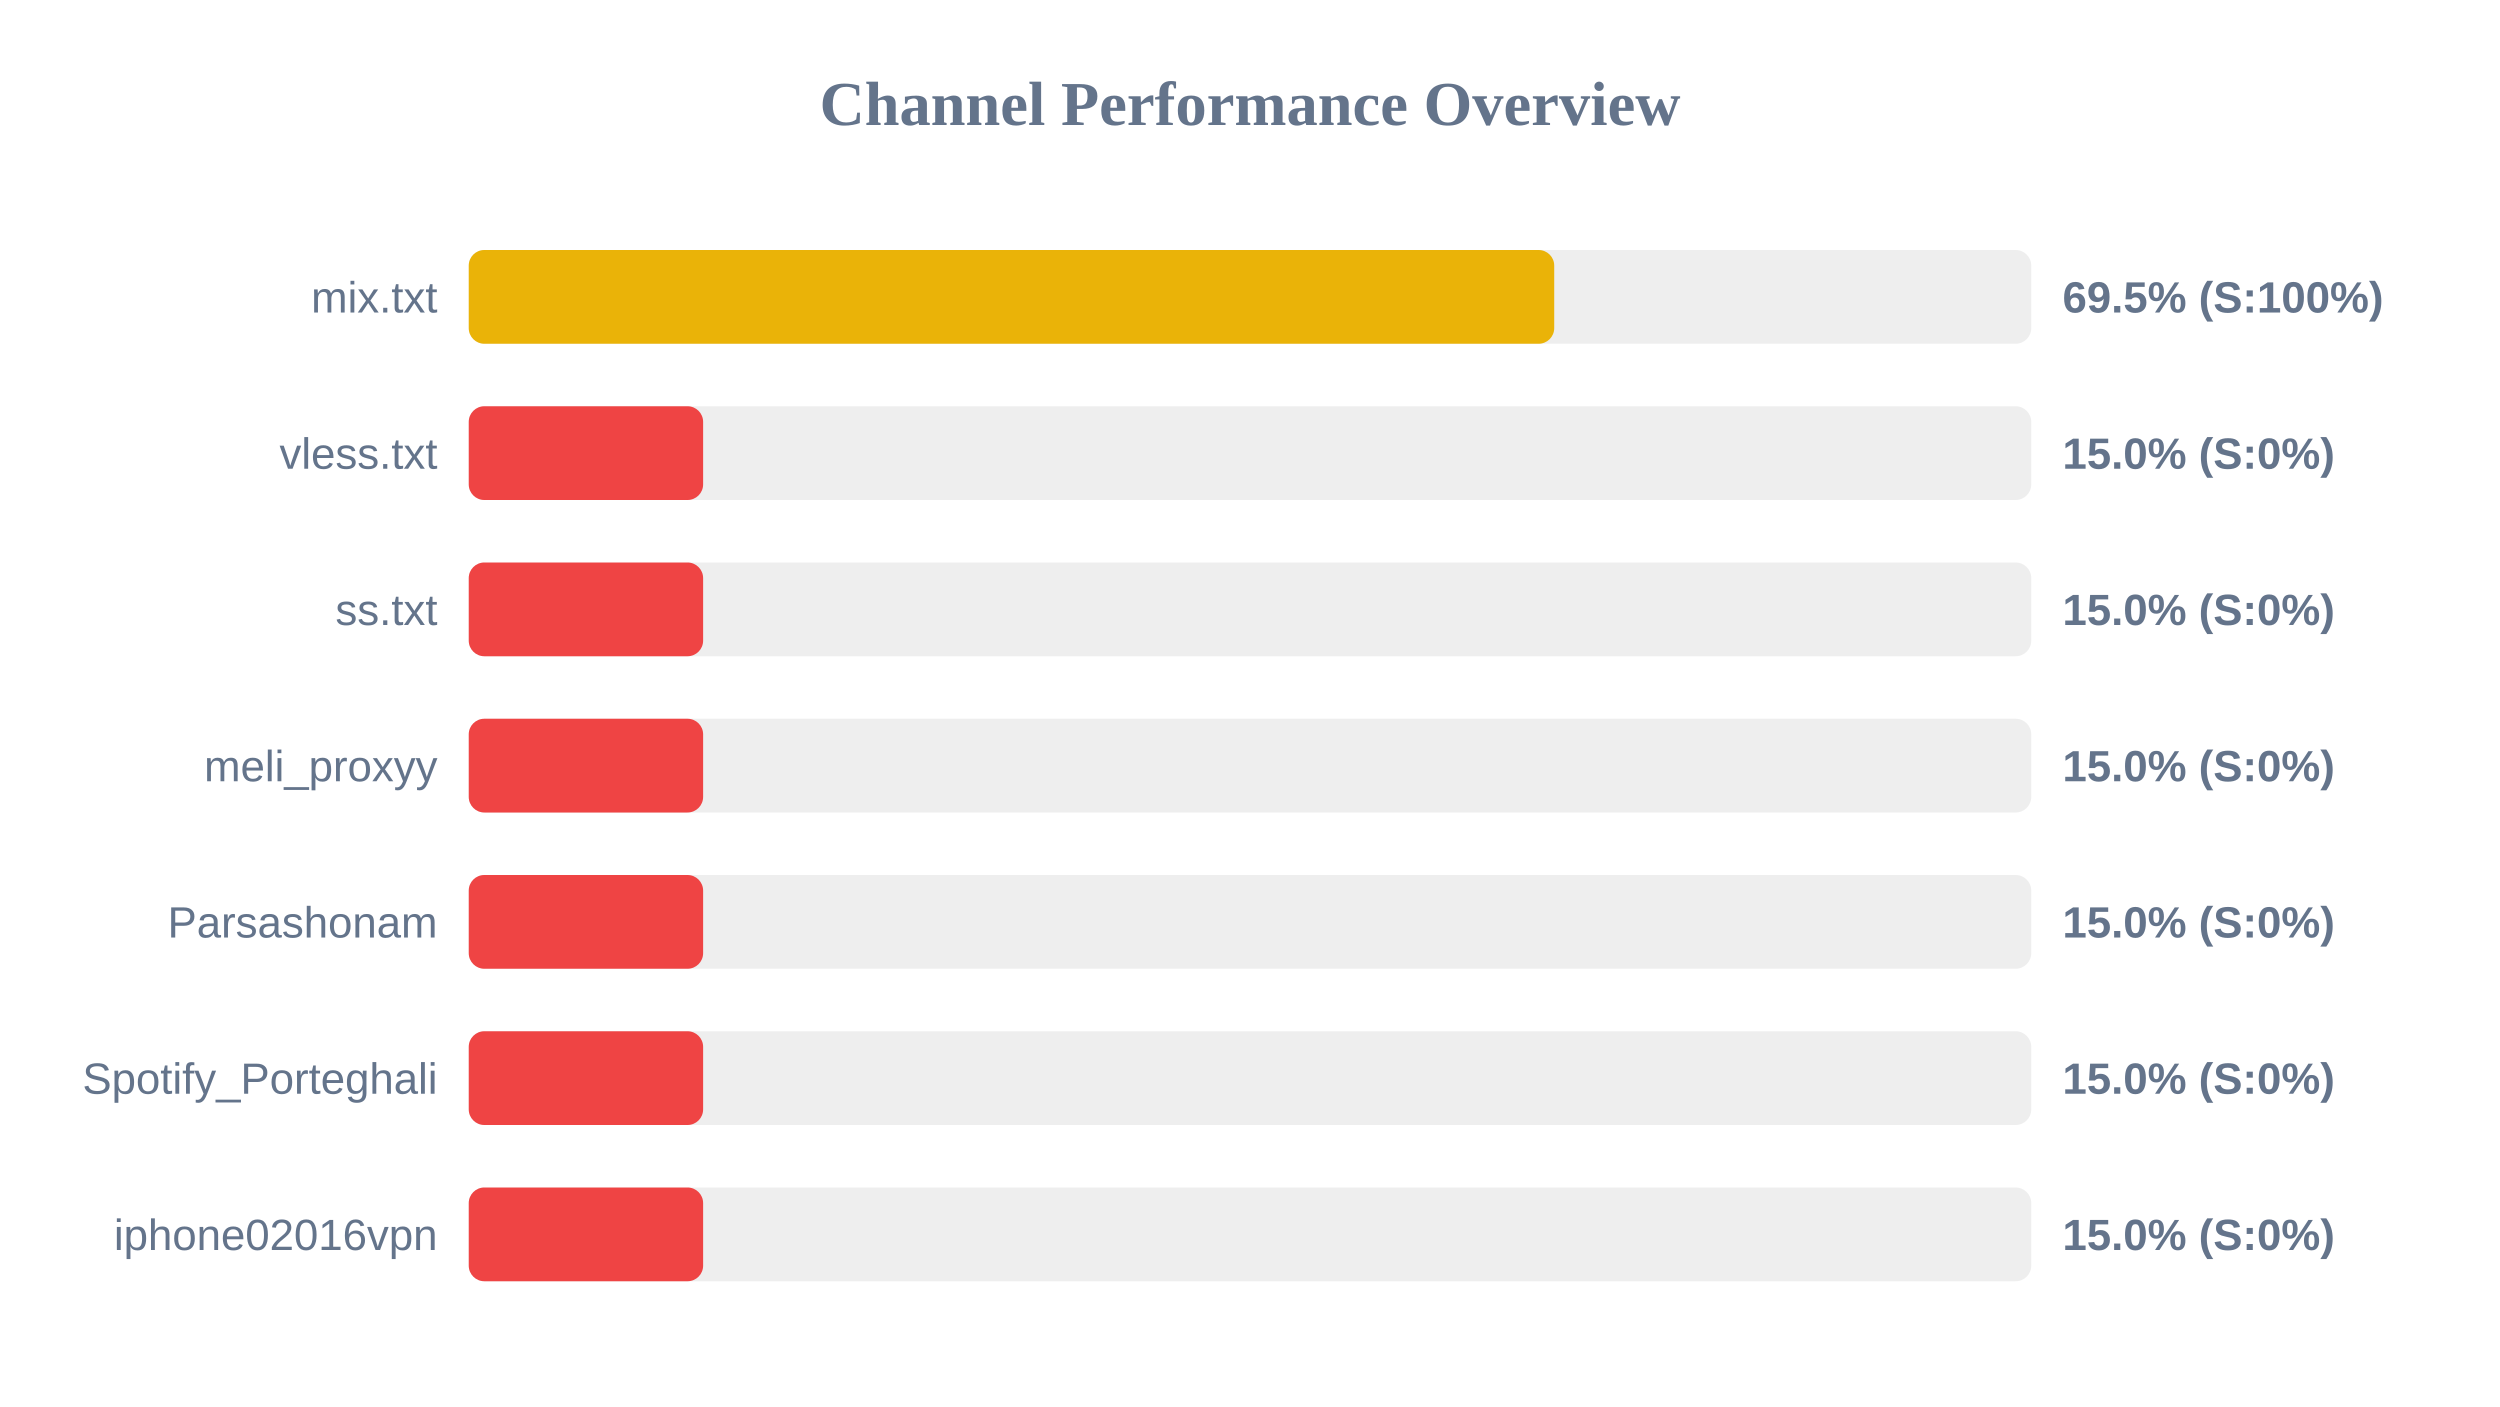
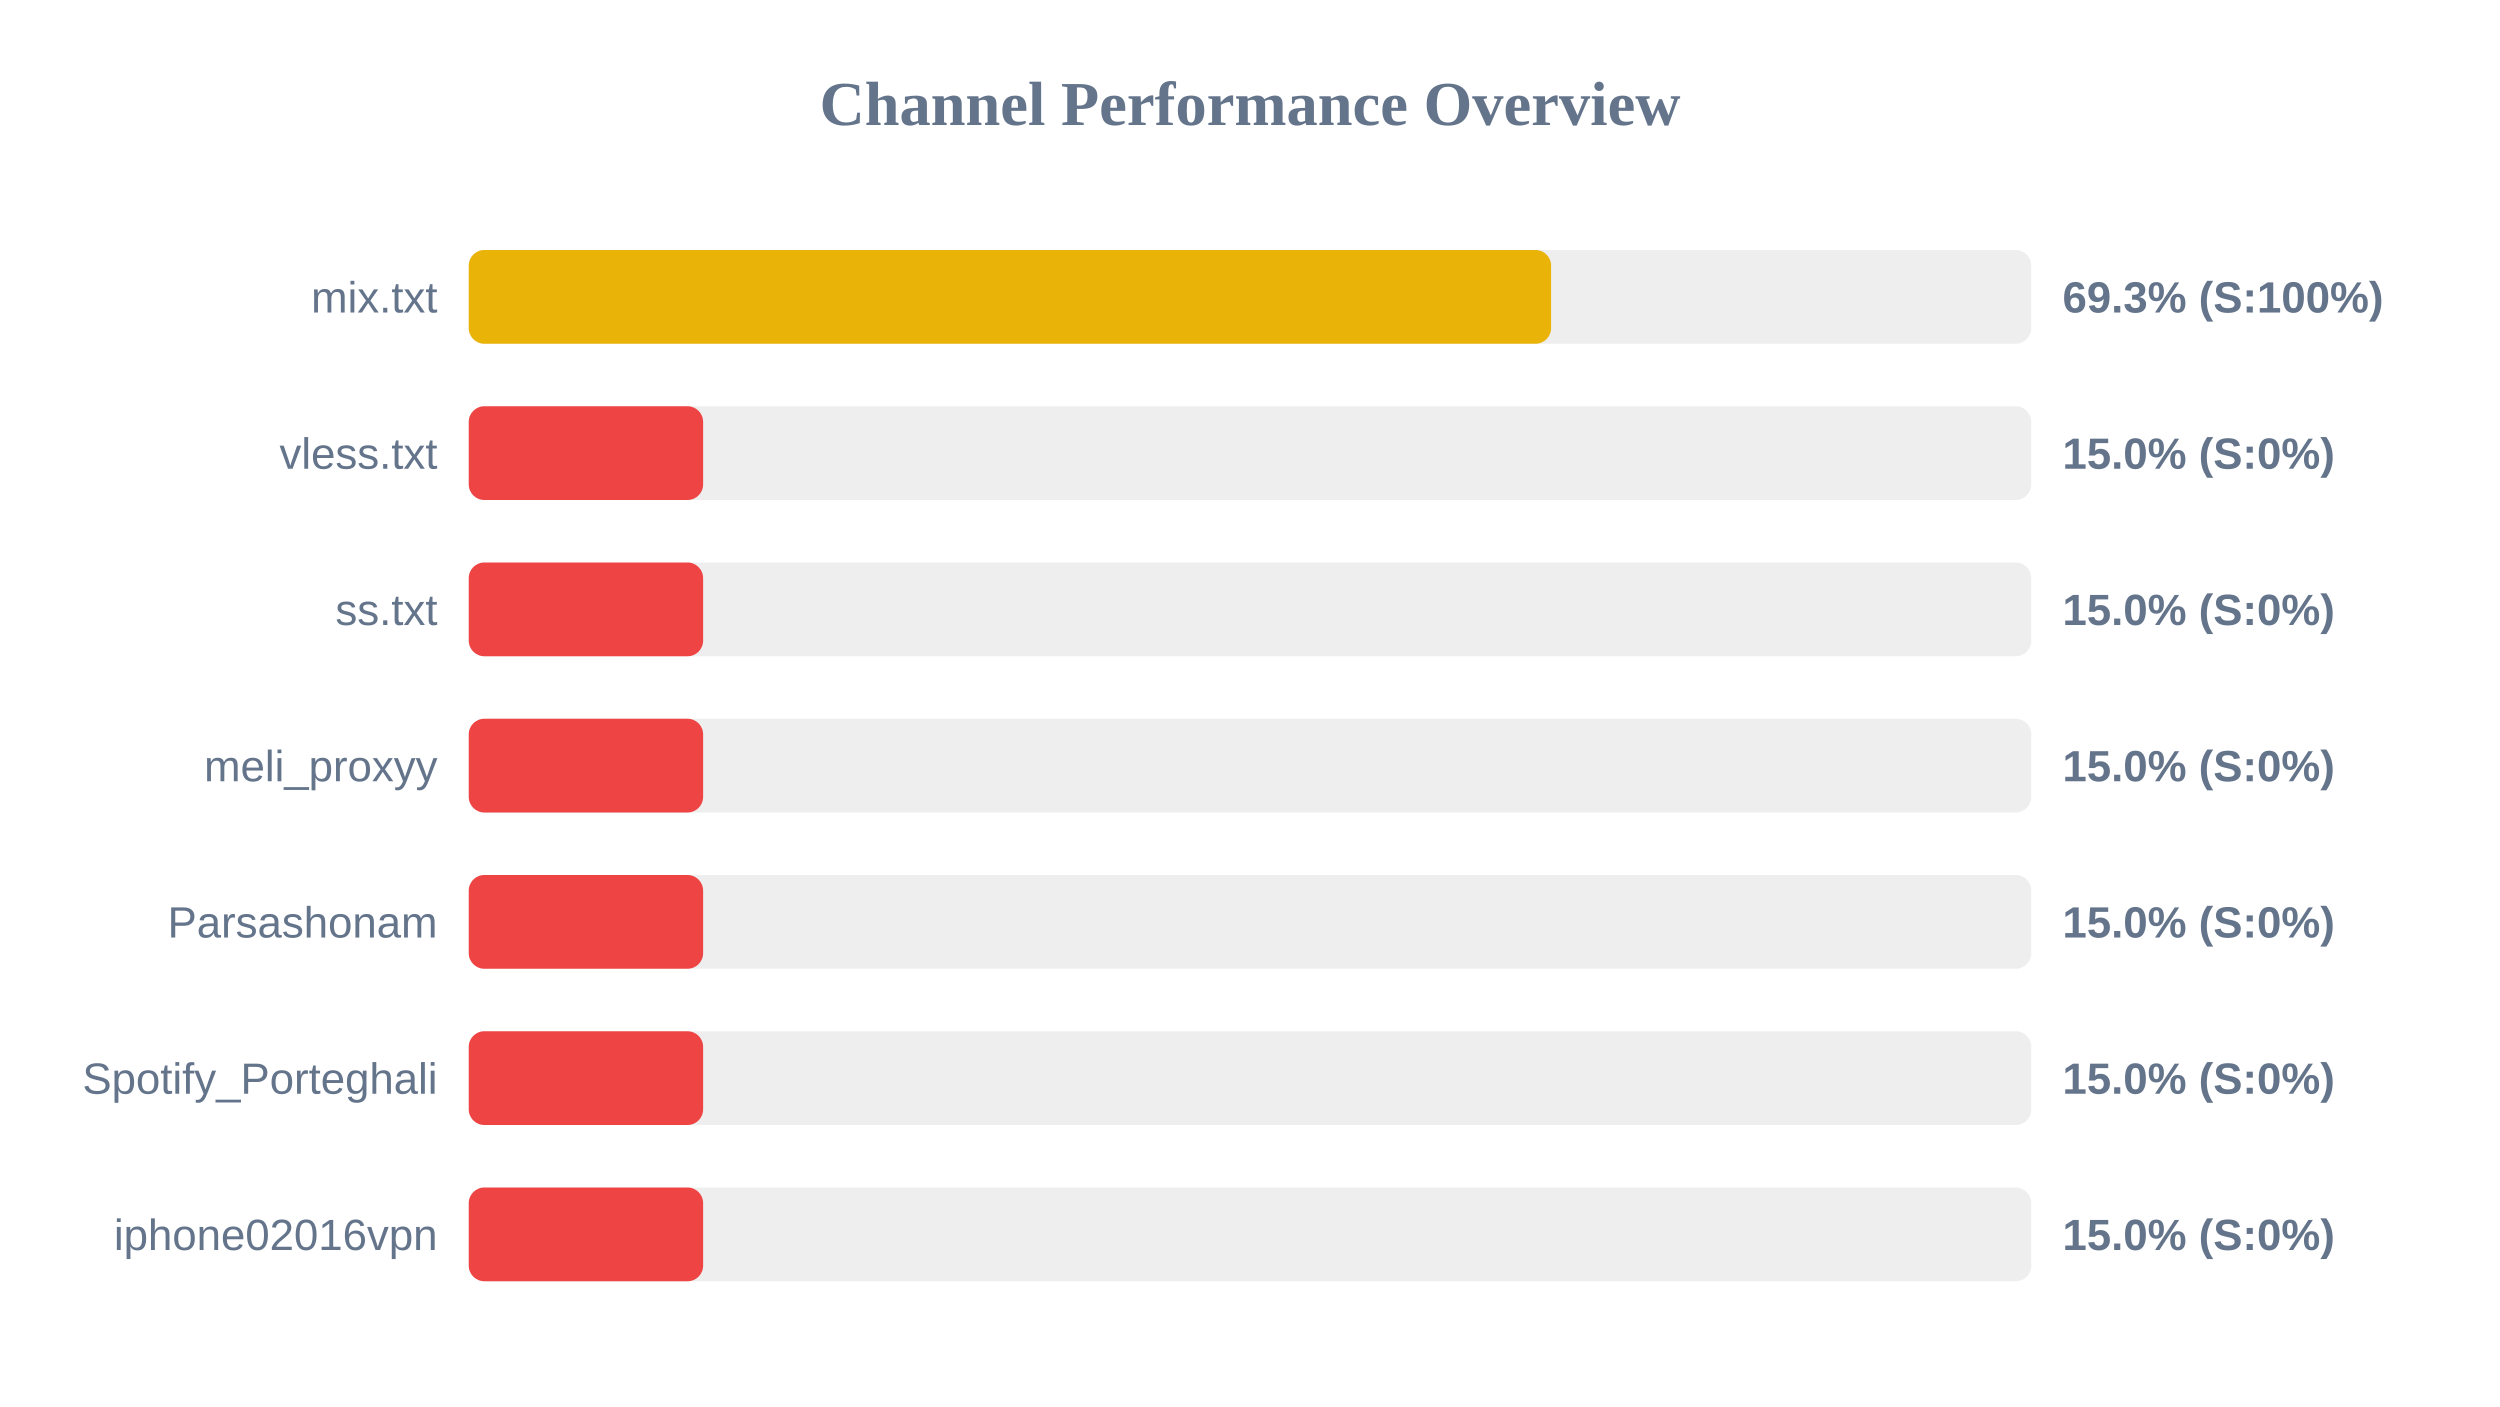
<svg xmlns="http://www.w3.org/2000/svg" width="800" height="450" version="1.1">
  <style>
        .row { font: 14px Arial; fill: #64748b; }
        .score { font: bold 14px Arial; fill: #64748b; }
    </style>
  <text x="400" y="40" text-anchor="middle" font-size="20px" font-weight="bold" fill="#64748b">Channel Performance Overview</text>
  <rect x="150" y="80" width="500" height="30" fill="#eee" rx="5" />
-   <rect x="150" y="80" width="347.35" height="30" fill="#eab308" rx="5" />
+   <rect x="150" y="80" width="346.35" height="30" fill="#eab308" rx="5" />
  <text x="140" y="100" text-anchor="end" class="row">mix.txt</text>
-   <text x="660" y="100" text-anchor="start" class="score">69.5% (S:100%)</text>
+   <text x="660" y="100" text-anchor="start" class="score">69.3% (S:100%)</text>
  <rect x="150" y="130" width="500" height="30" fill="#eee" rx="5" />
  <rect x="150" y="130" width="75.0" height="30" fill="#ef4444" rx="5" />
  <text x="140" y="150" text-anchor="end" class="row">vless.txt</text>
  <text x="660" y="150" text-anchor="start" class="score">15.0% (S:0%)</text>
  <rect x="150" y="180" width="500" height="30" fill="#eee" rx="5" />
  <rect x="150" y="180" width="75.0" height="30" fill="#ef4444" rx="5" />
  <text x="140" y="200" text-anchor="end" class="row">ss.txt</text>
  <text x="660" y="200" text-anchor="start" class="score">15.0% (S:0%)</text>
  <rect x="150" y="230" width="500" height="30" fill="#eee" rx="5" />
  <rect x="150" y="230" width="75.0" height="30" fill="#ef4444" rx="5" />
  <text x="140" y="250" text-anchor="end" class="row">meli_proxyy</text>
  <text x="660" y="250" text-anchor="start" class="score">15.0% (S:0%)</text>
  <rect x="150" y="280" width="500" height="30" fill="#eee" rx="5" />
  <rect x="150" y="280" width="75.0" height="30" fill="#ef4444" rx="5" />
  <text x="140" y="300" text-anchor="end" class="row">Parsashonam</text>
  <text x="660" y="300" text-anchor="start" class="score">15.0% (S:0%)</text>
  <rect x="150" y="330" width="500" height="30" fill="#eee" rx="5" />
  <rect x="150" y="330" width="75.0" height="30" fill="#ef4444" rx="5" />
  <text x="140" y="350" text-anchor="end" class="row">Spotify_Porteghali</text>
  <text x="660" y="350" text-anchor="start" class="score">15.0% (S:0%)</text>
  <rect x="150" y="380" width="500" height="30" fill="#eee" rx="5" />
  <rect x="150" y="380" width="75.0" height="30" fill="#ef4444" rx="5" />
  <text x="140" y="400" text-anchor="end" class="row">iphone02016vpn</text>
  <text x="660" y="400" text-anchor="start" class="score">15.0% (S:0%)</text>
</svg>
